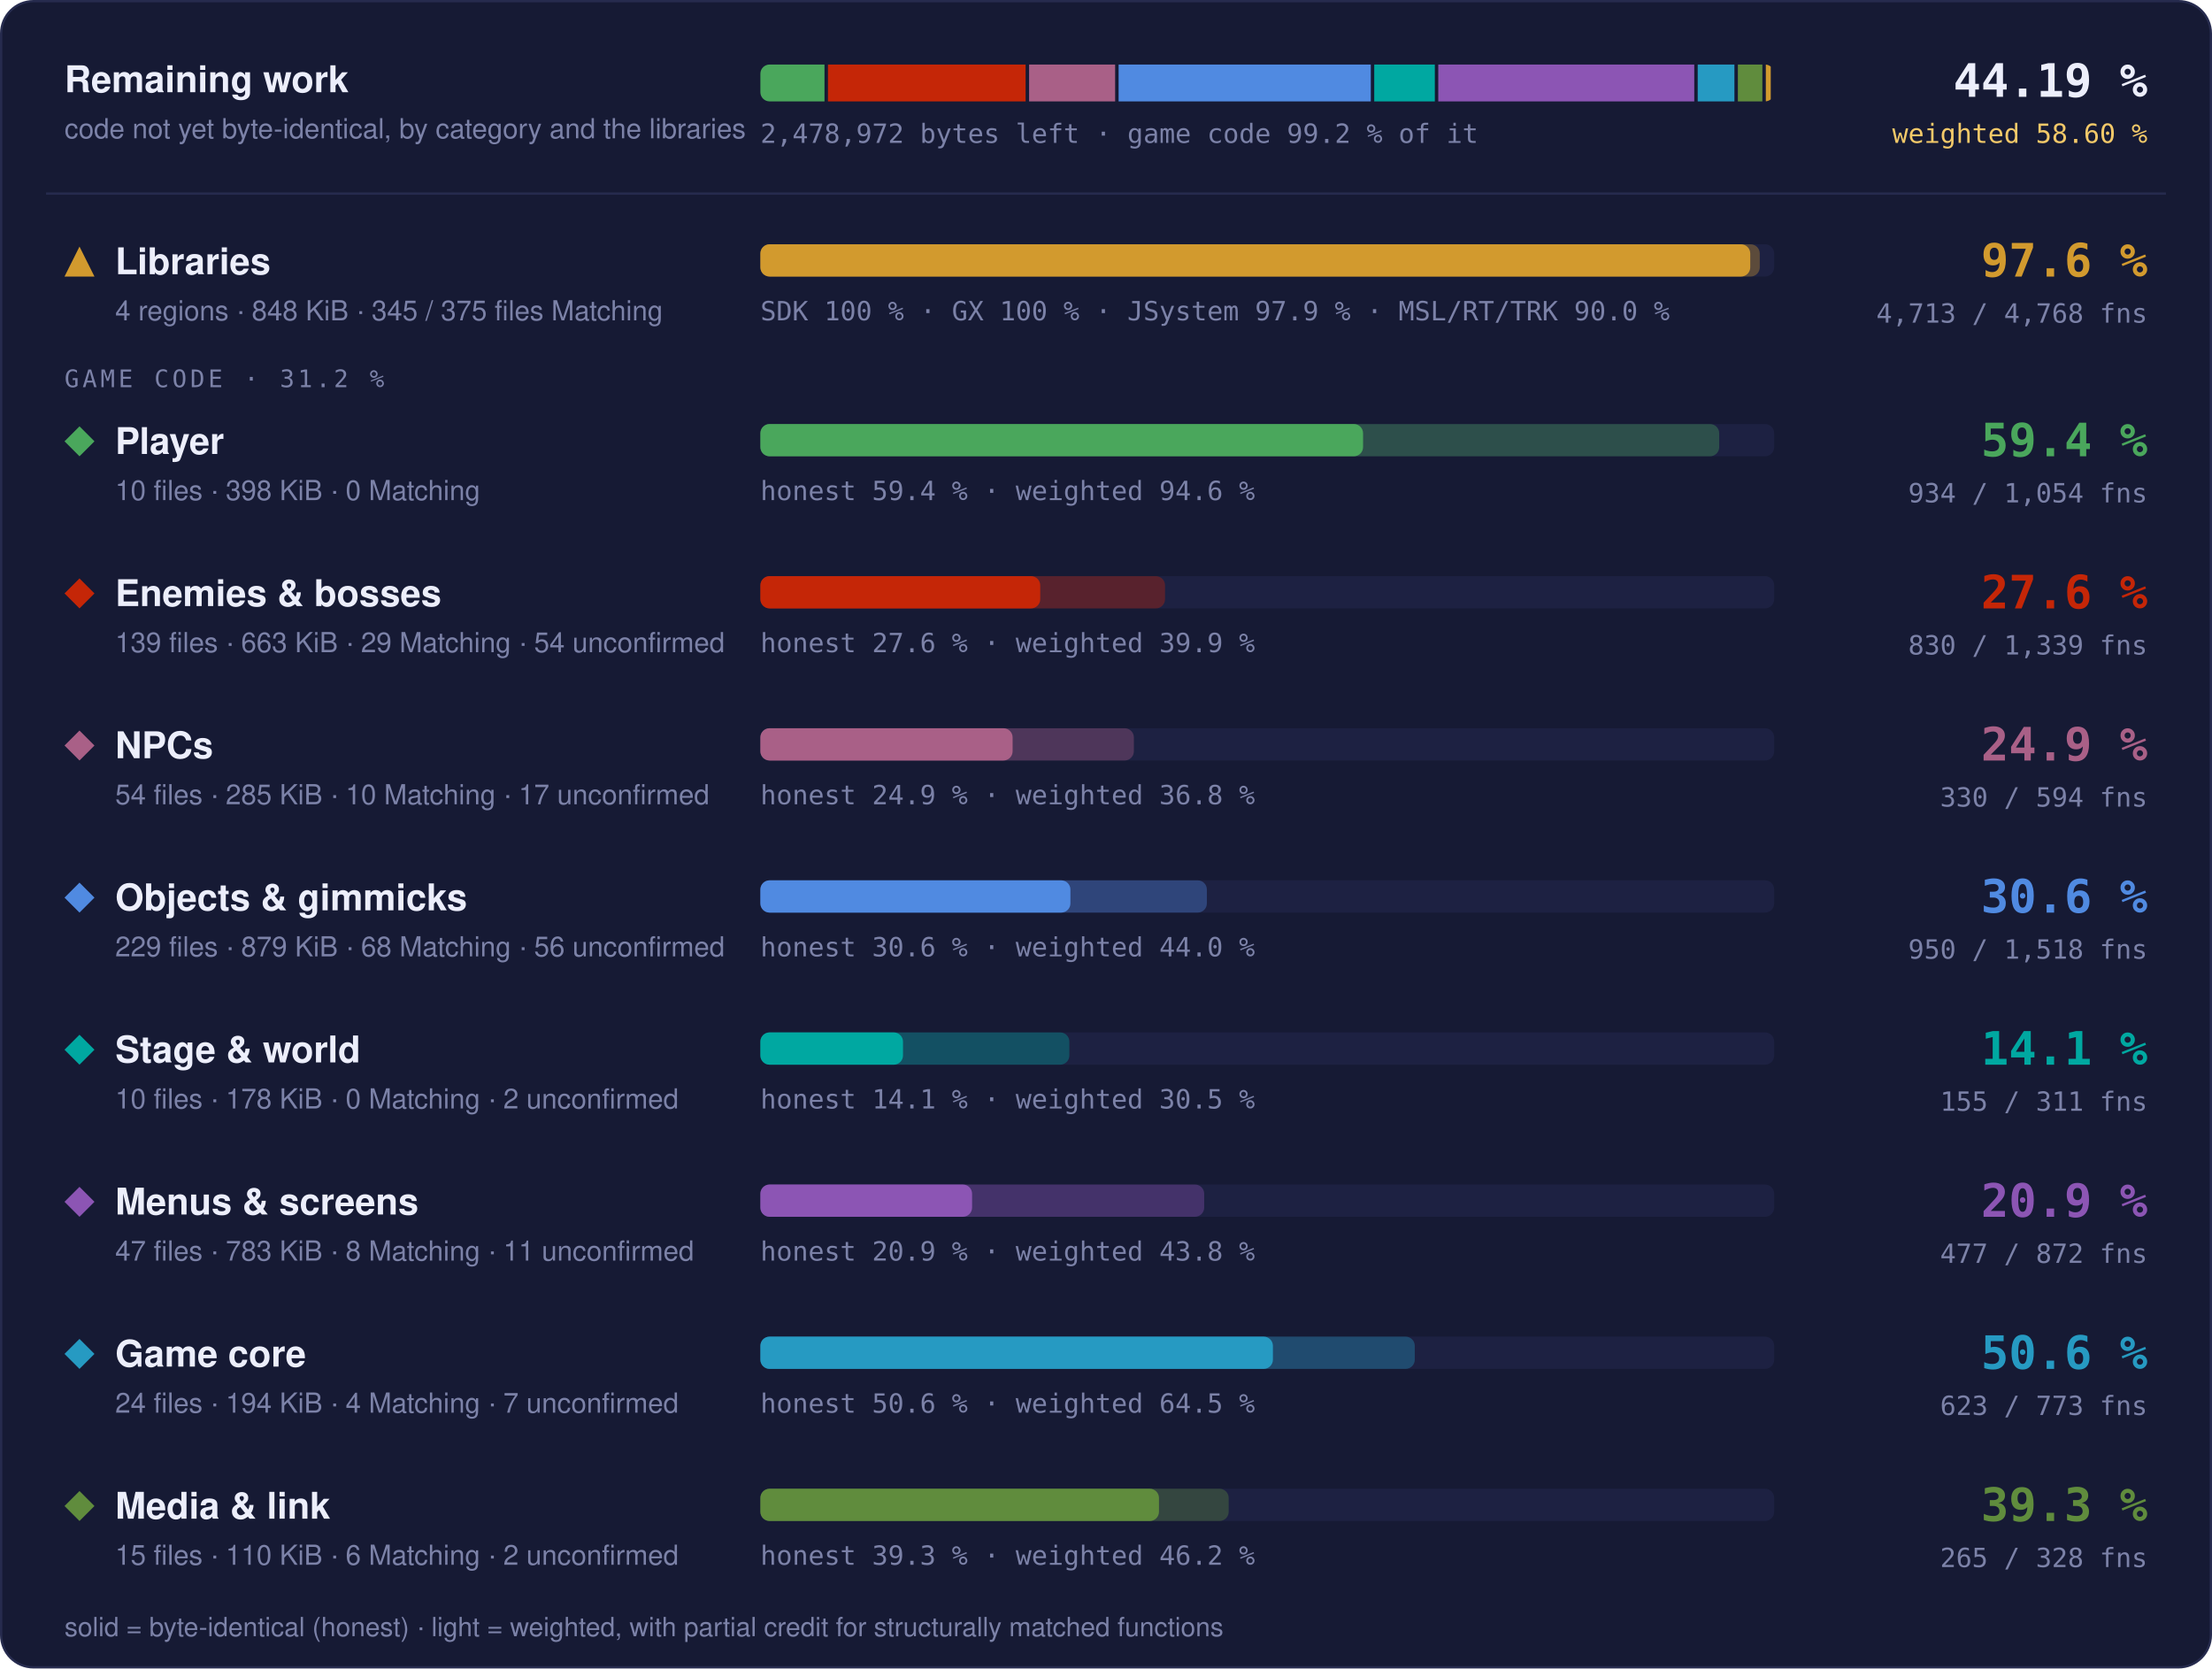
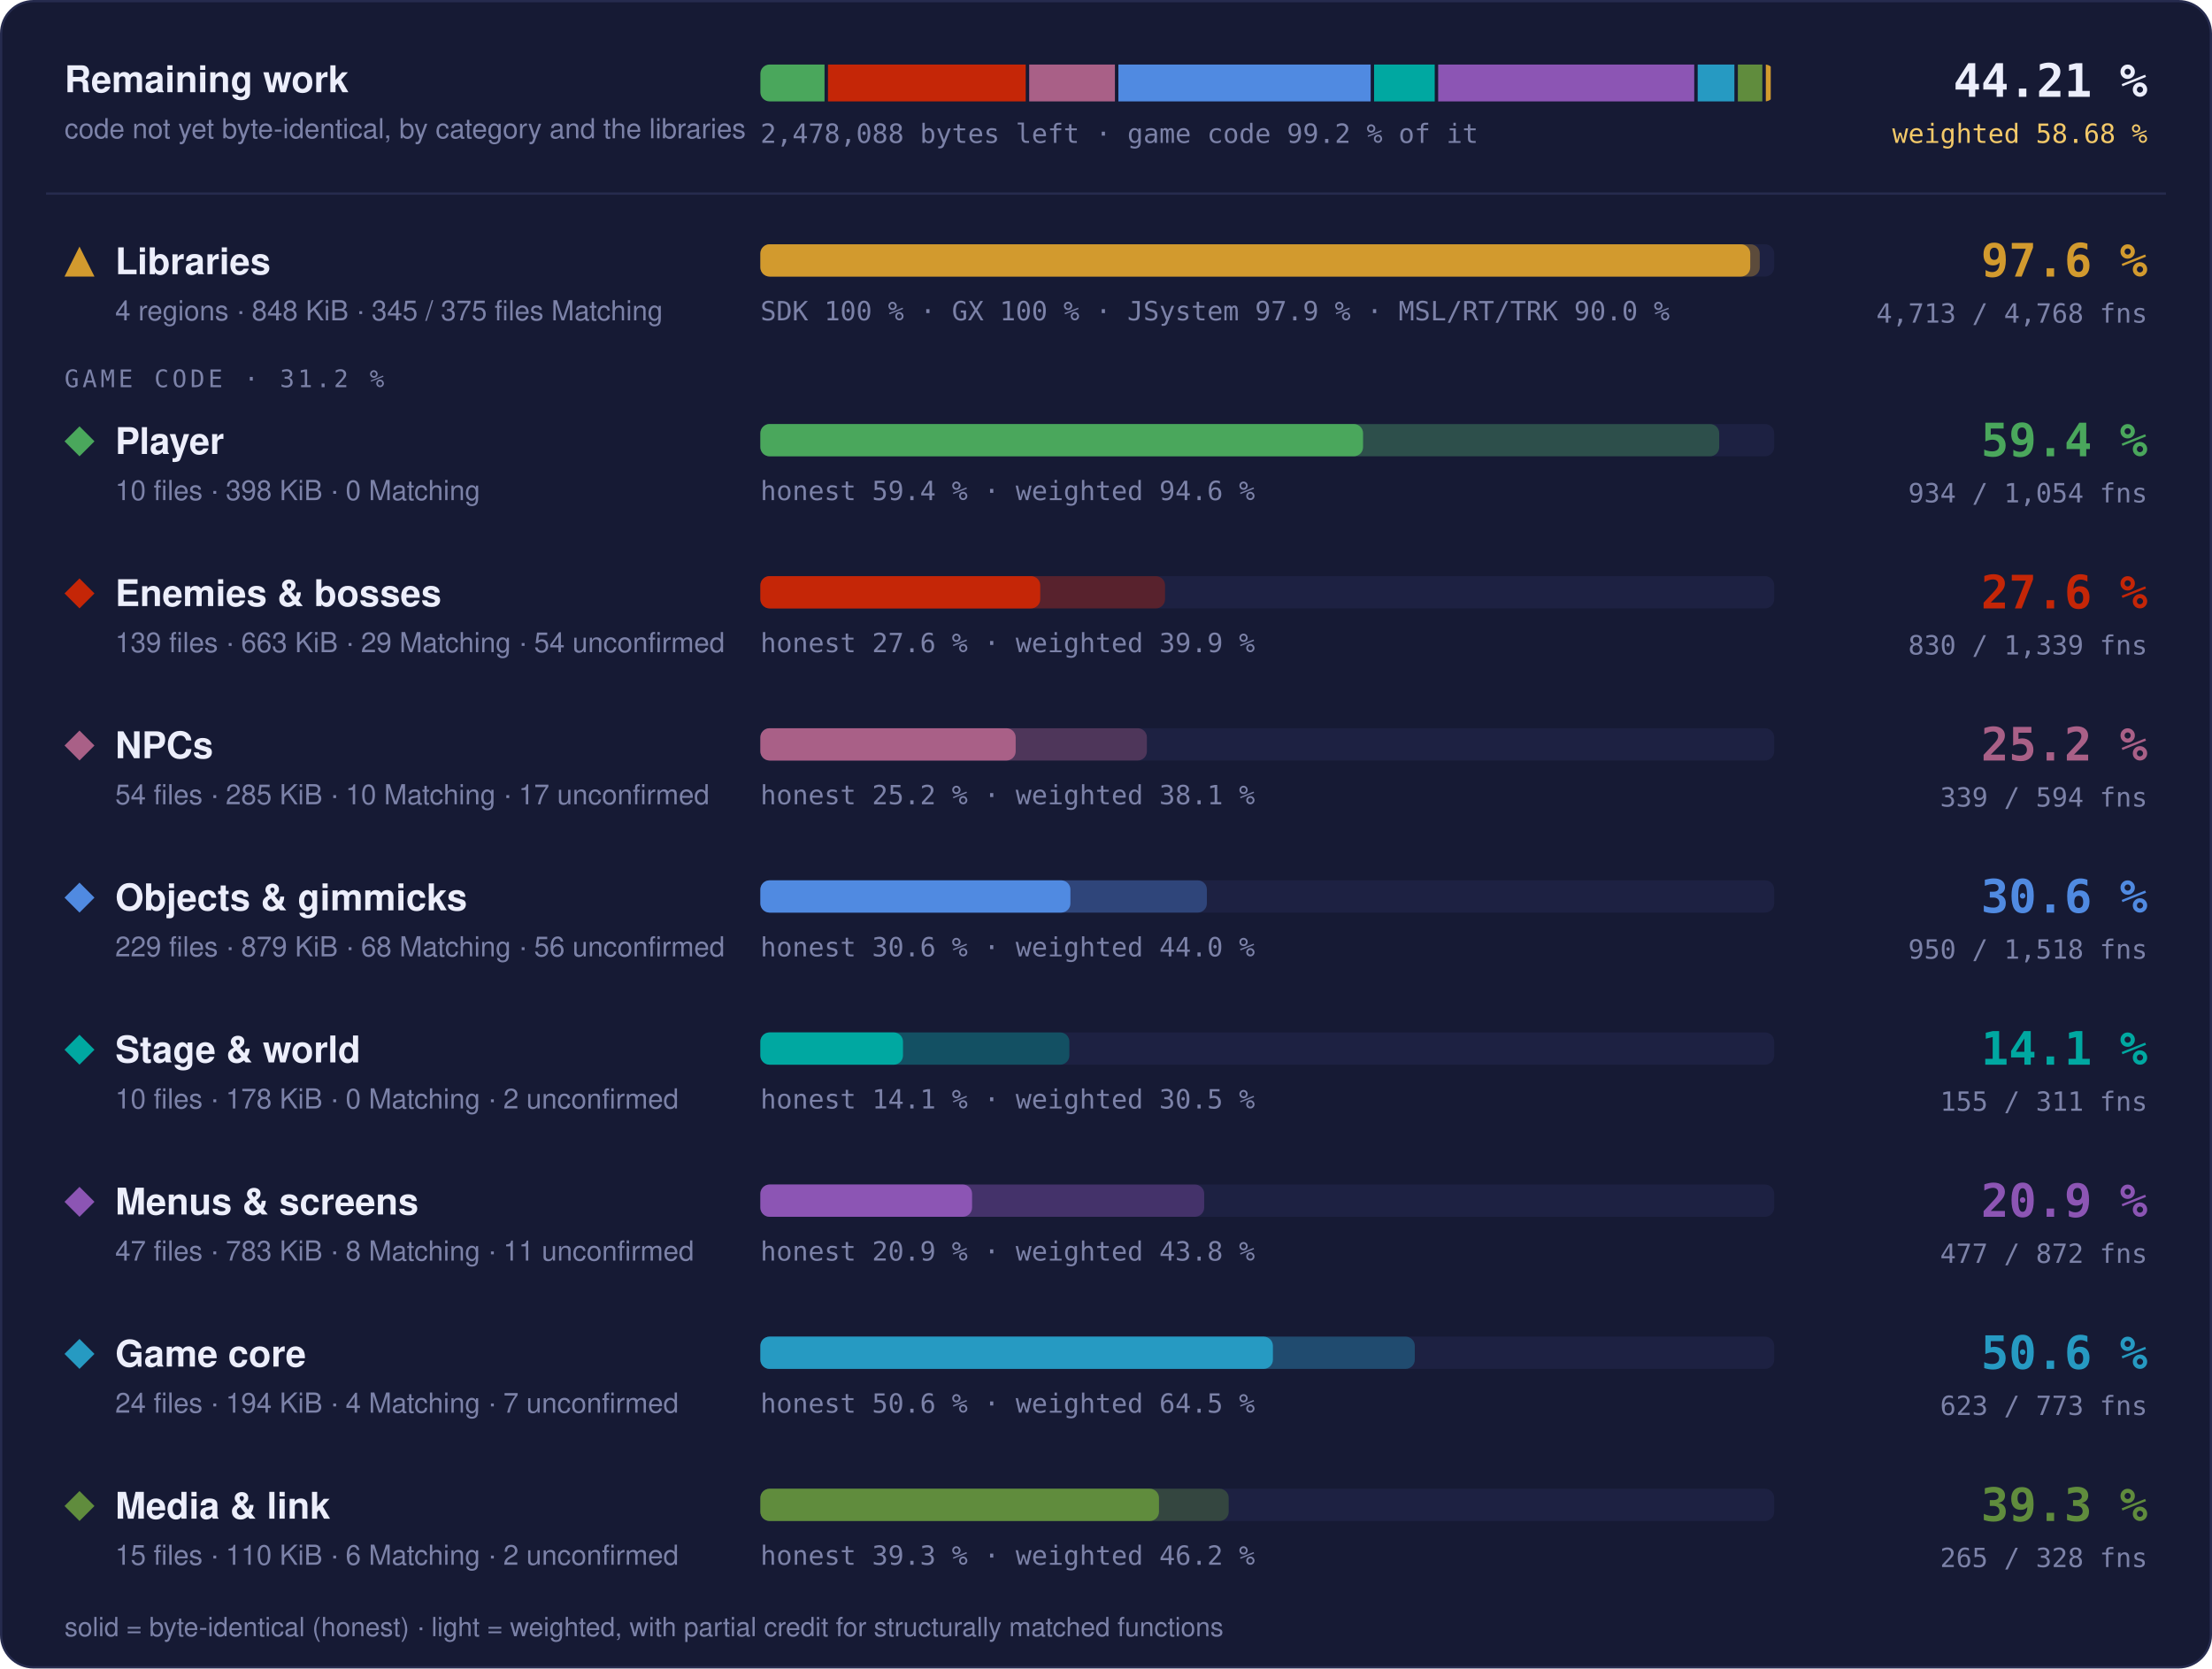
- <svg xmlns="http://www.w3.org/2000/svg" width="960" height="724" viewBox="0 0 960 724" role="img" aria-label="Progress overview: Libraries 97.6 % of code, 4713 of 4768 functions; Player 59.4 % of code, 934 of 1054 functions; Enemies &amp; bosses 27.6 % of code, 830 of 1339 functions; NPCs 24.9 % of code, 330 of 594 functions; Objects &amp; gimmicks 30.6 % of code, 950 of 1518 functions; Stage &amp; world 14.1 % of code, 155 of 311 functions; Menus &amp; screens 20.9 % of code, 477 of 872 functions; Game core 50.6 % of code, 623 of 773 functions; Media &amp; link 39.3 % of code, 265 of 328 functions">
+ <svg xmlns="http://www.w3.org/2000/svg" width="960" height="724" viewBox="0 0 960 724" role="img" aria-label="Progress overview: Libraries 97.6 % of code, 4713 of 4768 functions; Player 59.4 % of code, 934 of 1054 functions; Enemies &amp; bosses 27.6 % of code, 830 of 1339 functions; NPCs 25.2 % of code, 339 of 594 functions; Objects &amp; gimmicks 30.6 % of code, 950 of 1518 functions; Stage &amp; world 14.1 % of code, 155 of 311 functions; Menus &amp; screens 20.9 % of code, 477 of 872 functions; Game core 50.6 % of code, 623 of 773 functions; Media &amp; link 39.3 % of code, 265 of 328 functions">
  <style>text { font-family: -apple-system, BlinkMacSystemFont, 'Segoe UI', Helvetica, Arial, sans-serif; } .mono { font-family: ui-monospace, SFMono-Regular, 'SF Mono', Menlo, Consolas, monospace; } .grow { transform-box: fill-box; transform-origin: 0 50%; animation: grow 1.4s cubic-bezier(.2,.8,.2,1) both; } @keyframes grow { from { transform: scaleX(0); } } @media (prefers-reduced-motion: reduce) { * { animation: none !important; } }</style>
  <rect x="0.5" y="0.5" width="959" height="723" rx="14" fill="#161a34" stroke="#262b4e" />
  <text x="28" y="40" font-size="16" font-weight="700" fill="#eceefb">Remaining work</text>
  <text x="28" y="60" font-size="12" fill="#7c82a8">code not yet byte-identical, by category and the libraries</text>
  <clipPath id="rw">
    <rect x="330" y="28" width="440" height="16" rx="4" />
  </clipPath>
  <g clip-path="url(#rw)">
-     <rect class="grow" x="330.00" y="28" width="27.83" height="16" fill="#4aa75c" />
-     <rect class="grow" x="359.33" y="28" width="85.79" height="16" fill="#c52607" />
-     <rect class="grow" x="446.62" y="28" width="37.35" height="16" fill="#a96087" />
-     <rect class="grow" x="485.47" y="28" width="109.45" height="16" fill="#508ae1" />
-     <rect class="grow" x="596.41" y="28" width="26.30" height="16" fill="#00a8a1" />
-     <rect class="grow" x="624.21" y="28" width="111.09" height="16" fill="#8c55b4" />
-     <rect class="grow" x="736.80" y="28" width="15.93" height="16" fill="#269ac2" />
-     <rect class="grow" x="754.23" y="28" width="10.63" height="16" fill="#608c3d" />
+     <rect class="grow" x="330.00" y="28" width="27.84" height="16" fill="#4aa75c" />
+     <rect class="grow" x="359.34" y="28" width="85.82" height="16" fill="#c52607" />
+     <rect class="grow" x="446.66" y="28" width="37.21" height="16" fill="#a96087" />
+     <rect class="grow" x="485.37" y="28" width="109.49" height="16" fill="#508ae1" />
+     <rect class="grow" x="596.35" y="28" width="26.31" height="16" fill="#00a8a1" />
+     <rect class="grow" x="624.16" y="28" width="111.13" height="16" fill="#8c55b4" />
+     <rect class="grow" x="736.79" y="28" width="15.93" height="16" fill="#269ac2" />
+     <rect class="grow" x="754.22" y="28" width="10.63" height="16" fill="#608c3d" />
    <rect class="grow" x="766.36" y="28" width="2.14" height="16" fill="#d29a2e" />
  </g>
-   <text x="330" y="62" class="mono" font-size="11.5" fill="#7c82a8">2,478,972 bytes left · game code 99.2 % of it</text>
-   <text x="932" y="42" text-anchor="end" class="mono" font-size="20" font-weight="700" fill="#eceefb">44.19 %</text>
-   <text x="932" y="62" text-anchor="end" class="mono" font-size="11.5" fill="#f3c969">weighted 58.60 %</text>
+   <text x="330" y="62" class="mono" font-size="11.5" fill="#7c82a8">2,478,088 bytes left · game code 99.2 % of it</text>
+   <text x="932" y="42" text-anchor="end" class="mono" font-size="20" font-weight="700" fill="#eceefb">44.21 %</text>
+   <text x="932" y="62" text-anchor="end" class="mono" font-size="11.5" fill="#f3c969">weighted 58.68 %</text>
  <line x1="20" x2="940" y1="84" y2="84" stroke="#262b4e" />
  <g fill="#d29a2e">
    <path d="M34.5 107L41 120L28 120Z" />
  </g>
  <text x="50" y="119" font-size="16" font-weight="700" fill="#eceefb">Libraries</text>
  <text x="50" y="139" font-size="12" fill="#7c82a8">4 regions · 848 KiB · 345 / 375 files Matching</text>
  <rect x="330" y="106" width="440" height="14" rx="4" fill="#1d2142" />
  <rect class="grow" style="animation-delay:0.0s" x="330" y="106" width="433.73" height="14" rx="4" fill="#d29a2e" fill-opacity="0.35" />
  <rect class="grow" style="animation-delay:0.0s" x="330" y="106" width="429.60" height="14" rx="4" fill="#d29a2e" />
  <text x="330" y="139" class="mono" font-size="11.5" fill="#7c82a8">SDK 100 % · GX 100 % · JSystem 97.9 % · MSL/RT/TRK 90.0 %</text>
  <text x="932" y="120" text-anchor="end" class="mono" font-size="20" font-weight="700" fill="#d29a2e">97.6 %</text>
  <text x="932" y="140" text-anchor="end" class="mono" font-size="11.5" fill="#7c82a8">4,713 / 4,768 fns</text>
  <text x="28" y="168" class="mono" font-size="10.5" letter-spacing="0.14em" fill="#7c82a8">GAME CODE · 31.2 %</text>
  <g fill="#4aa75c">
    <path d="M34.5 185L41 191.5L34.5 198L28 191.5Z" />
  </g>
  <text x="50" y="197" font-size="16" font-weight="700" fill="#eceefb">Player</text>
  <text x="50" y="217" font-size="12" fill="#7c82a8">10 files · 398 KiB · 0 Matching</text>
  <rect x="330" y="184" width="440" height="14" rx="4" fill="#1d2142" />
  <rect class="grow" style="animation-delay:0.1s" x="330" y="184" width="416.13" height="14" rx="4" fill="#4aa75c" fill-opacity="0.35" />
  <rect class="grow" style="animation-delay:0.1s" x="330" y="184" width="261.57" height="14" rx="4" fill="#4aa75c" />
  <text x="330" y="217" class="mono" font-size="11.5" fill="#7c82a8">honest 59.4 % · weighted 94.6 %</text>
  <text x="932" y="198" text-anchor="end" class="mono" font-size="20" font-weight="700" fill="#4aa75c">59.4 %</text>
  <text x="932" y="218" text-anchor="end" class="mono" font-size="11.5" fill="#7c82a8">934 / 1,054 fns</text>
  <g fill="#c52607">
    <path d="M34.5 251L41 257.5L34.5 264L28 257.5Z" />
  </g>
  <text x="50" y="263" font-size="16" font-weight="700" fill="#eceefb">Enemies &amp; bosses</text>
  <text x="50" y="283" font-size="12" fill="#7c82a8">139 files · 663 KiB · 29 Matching · 54 unconfirmed</text>
  <rect x="330" y="250" width="440" height="14" rx="4" fill="#1d2142" />
  <rect class="grow" style="animation-delay:0.2s" x="330" y="250" width="175.62" height="14" rx="4" fill="#c52607" fill-opacity="0.35" />
  <rect class="grow" style="animation-delay:0.2s" x="330" y="250" width="121.45" height="14" rx="4" fill="#c52607" />
  <text x="330" y="283" class="mono" font-size="11.5" fill="#7c82a8">honest 27.6 % · weighted 39.9 %</text>
  <text x="932" y="264" text-anchor="end" class="mono" font-size="20" font-weight="700" fill="#c52607">27.6 %</text>
  <text x="932" y="284" text-anchor="end" class="mono" font-size="11.5" fill="#7c82a8">830 / 1,339 fns</text>
  <g fill="#a96087">
    <path d="M34.5 317L41 323.5L34.5 330L28 323.5Z" />
  </g>
  <text x="50" y="329" font-size="16" font-weight="700" fill="#eceefb">NPCs</text>
  <text x="50" y="349" font-size="12" fill="#7c82a8">54 files · 285 KiB · 10 Matching · 17 unconfirmed</text>
  <rect x="330" y="316" width="440" height="14" rx="4" fill="#1d2142" />
-   <rect class="grow" style="animation-delay:0.3s" x="330" y="316" width="162.10" height="14" rx="4" fill="#a96087" fill-opacity="0.35" />
-   <rect class="grow" style="animation-delay:0.3s" x="330" y="316" width="109.47" height="14" rx="4" fill="#a96087" />
-   <text x="330" y="349" class="mono" font-size="11.5" fill="#7c82a8">honest 24.9 % · weighted 36.8 %</text>
-   <text x="932" y="330" text-anchor="end" class="mono" font-size="20" font-weight="700" fill="#a96087">24.9 %</text>
-   <text x="932" y="350" text-anchor="end" class="mono" font-size="11.5" fill="#7c82a8">330 / 594 fns</text>
+   <rect class="grow" style="animation-delay:0.3s" x="330" y="316" width="167.75" height="14" rx="4" fill="#a96087" fill-opacity="0.35" />
+   <rect class="grow" style="animation-delay:0.3s" x="330" y="316" width="110.80" height="14" rx="4" fill="#a96087" />
+   <text x="330" y="349" class="mono" font-size="11.5" fill="#7c82a8">honest 25.2 % · weighted 38.1 %</text>
+   <text x="932" y="330" text-anchor="end" class="mono" font-size="20" font-weight="700" fill="#a96087">25.2 %</text>
+   <text x="932" y="350" text-anchor="end" class="mono" font-size="11.5" fill="#7c82a8">339 / 594 fns</text>
  <g fill="#508ae1">
    <path d="M34.5 383L41 389.5L34.5 396L28 389.5Z" />
  </g>
  <text x="50" y="395" font-size="16" font-weight="700" fill="#eceefb">Objects &amp; gimmicks</text>
  <text x="50" y="415" font-size="12" fill="#7c82a8">229 files · 879 KiB · 68 Matching · 56 unconfirmed</text>
  <rect x="330" y="382" width="440" height="14" rx="4" fill="#1d2142" />
  <rect class="grow" style="animation-delay:0.4s" x="330" y="382" width="193.78" height="14" rx="4" fill="#508ae1" fill-opacity="0.35" />
  <rect class="grow" style="animation-delay:0.4s" x="330" y="382" width="134.56" height="14" rx="4" fill="#508ae1" />
  <text x="330" y="415" class="mono" font-size="11.5" fill="#7c82a8">honest 30.6 % · weighted 44.0 %</text>
  <text x="932" y="396" text-anchor="end" class="mono" font-size="20" font-weight="700" fill="#508ae1">30.6 %</text>
  <text x="932" y="416" text-anchor="end" class="mono" font-size="11.5" fill="#7c82a8">950 / 1,518 fns</text>
  <g fill="#00a8a1">
    <path d="M34.5 449L41 455.5L34.5 462L28 455.5Z" />
  </g>
  <text x="50" y="461" font-size="16" font-weight="700" fill="#eceefb">Stage &amp; world</text>
  <text x="50" y="481" font-size="12" fill="#7c82a8">10 files · 178 KiB · 0 Matching · 2 unconfirmed</text>
  <rect x="330" y="448" width="440" height="14" rx="4" fill="#1d2142" />
  <rect class="grow" style="animation-delay:0.5s" x="330" y="448" width="134.10" height="14" rx="4" fill="#00a8a1" fill-opacity="0.35" />
  <rect class="grow" style="animation-delay:0.5s" x="330" y="448" width="61.90" height="14" rx="4" fill="#00a8a1" />
  <text x="330" y="481" class="mono" font-size="11.5" fill="#7c82a8">honest 14.1 % · weighted 30.5 %</text>
  <text x="932" y="462" text-anchor="end" class="mono" font-size="20" font-weight="700" fill="#00a8a1">14.1 %</text>
  <text x="932" y="482" text-anchor="end" class="mono" font-size="11.5" fill="#7c82a8">155 / 311 fns</text>
  <g fill="#8c55b4">
    <path d="M34.5 515L41 521.5L34.5 528L28 521.5Z" />
  </g>
  <text x="50" y="527" font-size="16" font-weight="700" fill="#eceefb">Menus &amp; screens</text>
  <text x="50" y="547" font-size="12" fill="#7c82a8">47 files · 783 KiB · 8 Matching · 11 unconfirmed</text>
  <rect x="330" y="514" width="440" height="14" rx="4" fill="#1d2142" />
  <rect class="grow" style="animation-delay:0.6s" x="330" y="514" width="192.61" height="14" rx="4" fill="#8c55b4" fill-opacity="0.35" />
  <rect class="grow" style="animation-delay:0.6s" x="330" y="514" width="91.88" height="14" rx="4" fill="#8c55b4" />
  <text x="330" y="547" class="mono" font-size="11.5" fill="#7c82a8">honest 20.9 % · weighted 43.8 %</text>
  <text x="932" y="528" text-anchor="end" class="mono" font-size="20" font-weight="700" fill="#8c55b4">20.9 %</text>
  <text x="932" y="548" text-anchor="end" class="mono" font-size="11.5" fill="#7c82a8">477 / 872 fns</text>
  <g fill="#269ac2">
    <path d="M34.5 581L41 587.5L34.5 594L28 587.5Z" />
  </g>
  <text x="50" y="593" font-size="16" font-weight="700" fill="#eceefb">Game core</text>
  <text x="50" y="613" font-size="12" fill="#7c82a8">24 files · 194 KiB · 4 Matching · 7 unconfirmed</text>
  <rect x="330" y="580" width="440" height="14" rx="4" fill="#1d2142" />
  <rect class="grow" style="animation-delay:0.7s" x="330" y="580" width="284.01" height="14" rx="4" fill="#269ac2" fill-opacity="0.35" />
  <rect class="grow" style="animation-delay:0.7s" x="330" y="580" width="222.44" height="14" rx="4" fill="#269ac2" />
  <text x="330" y="613" class="mono" font-size="11.5" fill="#7c82a8">honest 50.6 % · weighted 64.5 %</text>
  <text x="932" y="594" text-anchor="end" class="mono" font-size="20" font-weight="700" fill="#269ac2">50.6 %</text>
  <text x="932" y="614" text-anchor="end" class="mono" font-size="11.5" fill="#7c82a8">623 / 773 fns</text>
  <g fill="#608c3d">
    <path d="M34.5 647L41 653.5L34.5 660L28 653.5Z" />
  </g>
  <text x="50" y="659" font-size="16" font-weight="700" fill="#eceefb">Media &amp; link</text>
  <text x="50" y="679" font-size="12" fill="#7c82a8">15 files · 110 KiB · 6 Matching · 2 unconfirmed</text>
  <rect x="330" y="646" width="440" height="14" rx="4" fill="#1d2142" />
  <rect class="grow" style="animation-delay:0.8s" x="330" y="646" width="203.24" height="14" rx="4" fill="#608c3d" fill-opacity="0.35" />
  <rect class="grow" style="animation-delay:0.8s" x="330" y="646" width="172.99" height="14" rx="4" fill="#608c3d" />
  <text x="330" y="679" class="mono" font-size="11.5" fill="#7c82a8">honest 39.3 % · weighted 46.2 %</text>
  <text x="932" y="660" text-anchor="end" class="mono" font-size="20" font-weight="700" fill="#608c3d">39.3 %</text>
  <text x="932" y="680" text-anchor="end" class="mono" font-size="11.5" fill="#7c82a8">265 / 328 fns</text>
  <text x="28" y="710" font-size="11.5" fill="#7c82a8">solid = byte-identical (honest) · light = weighted, with partial credit for structurally matched functions</text>
</svg>
